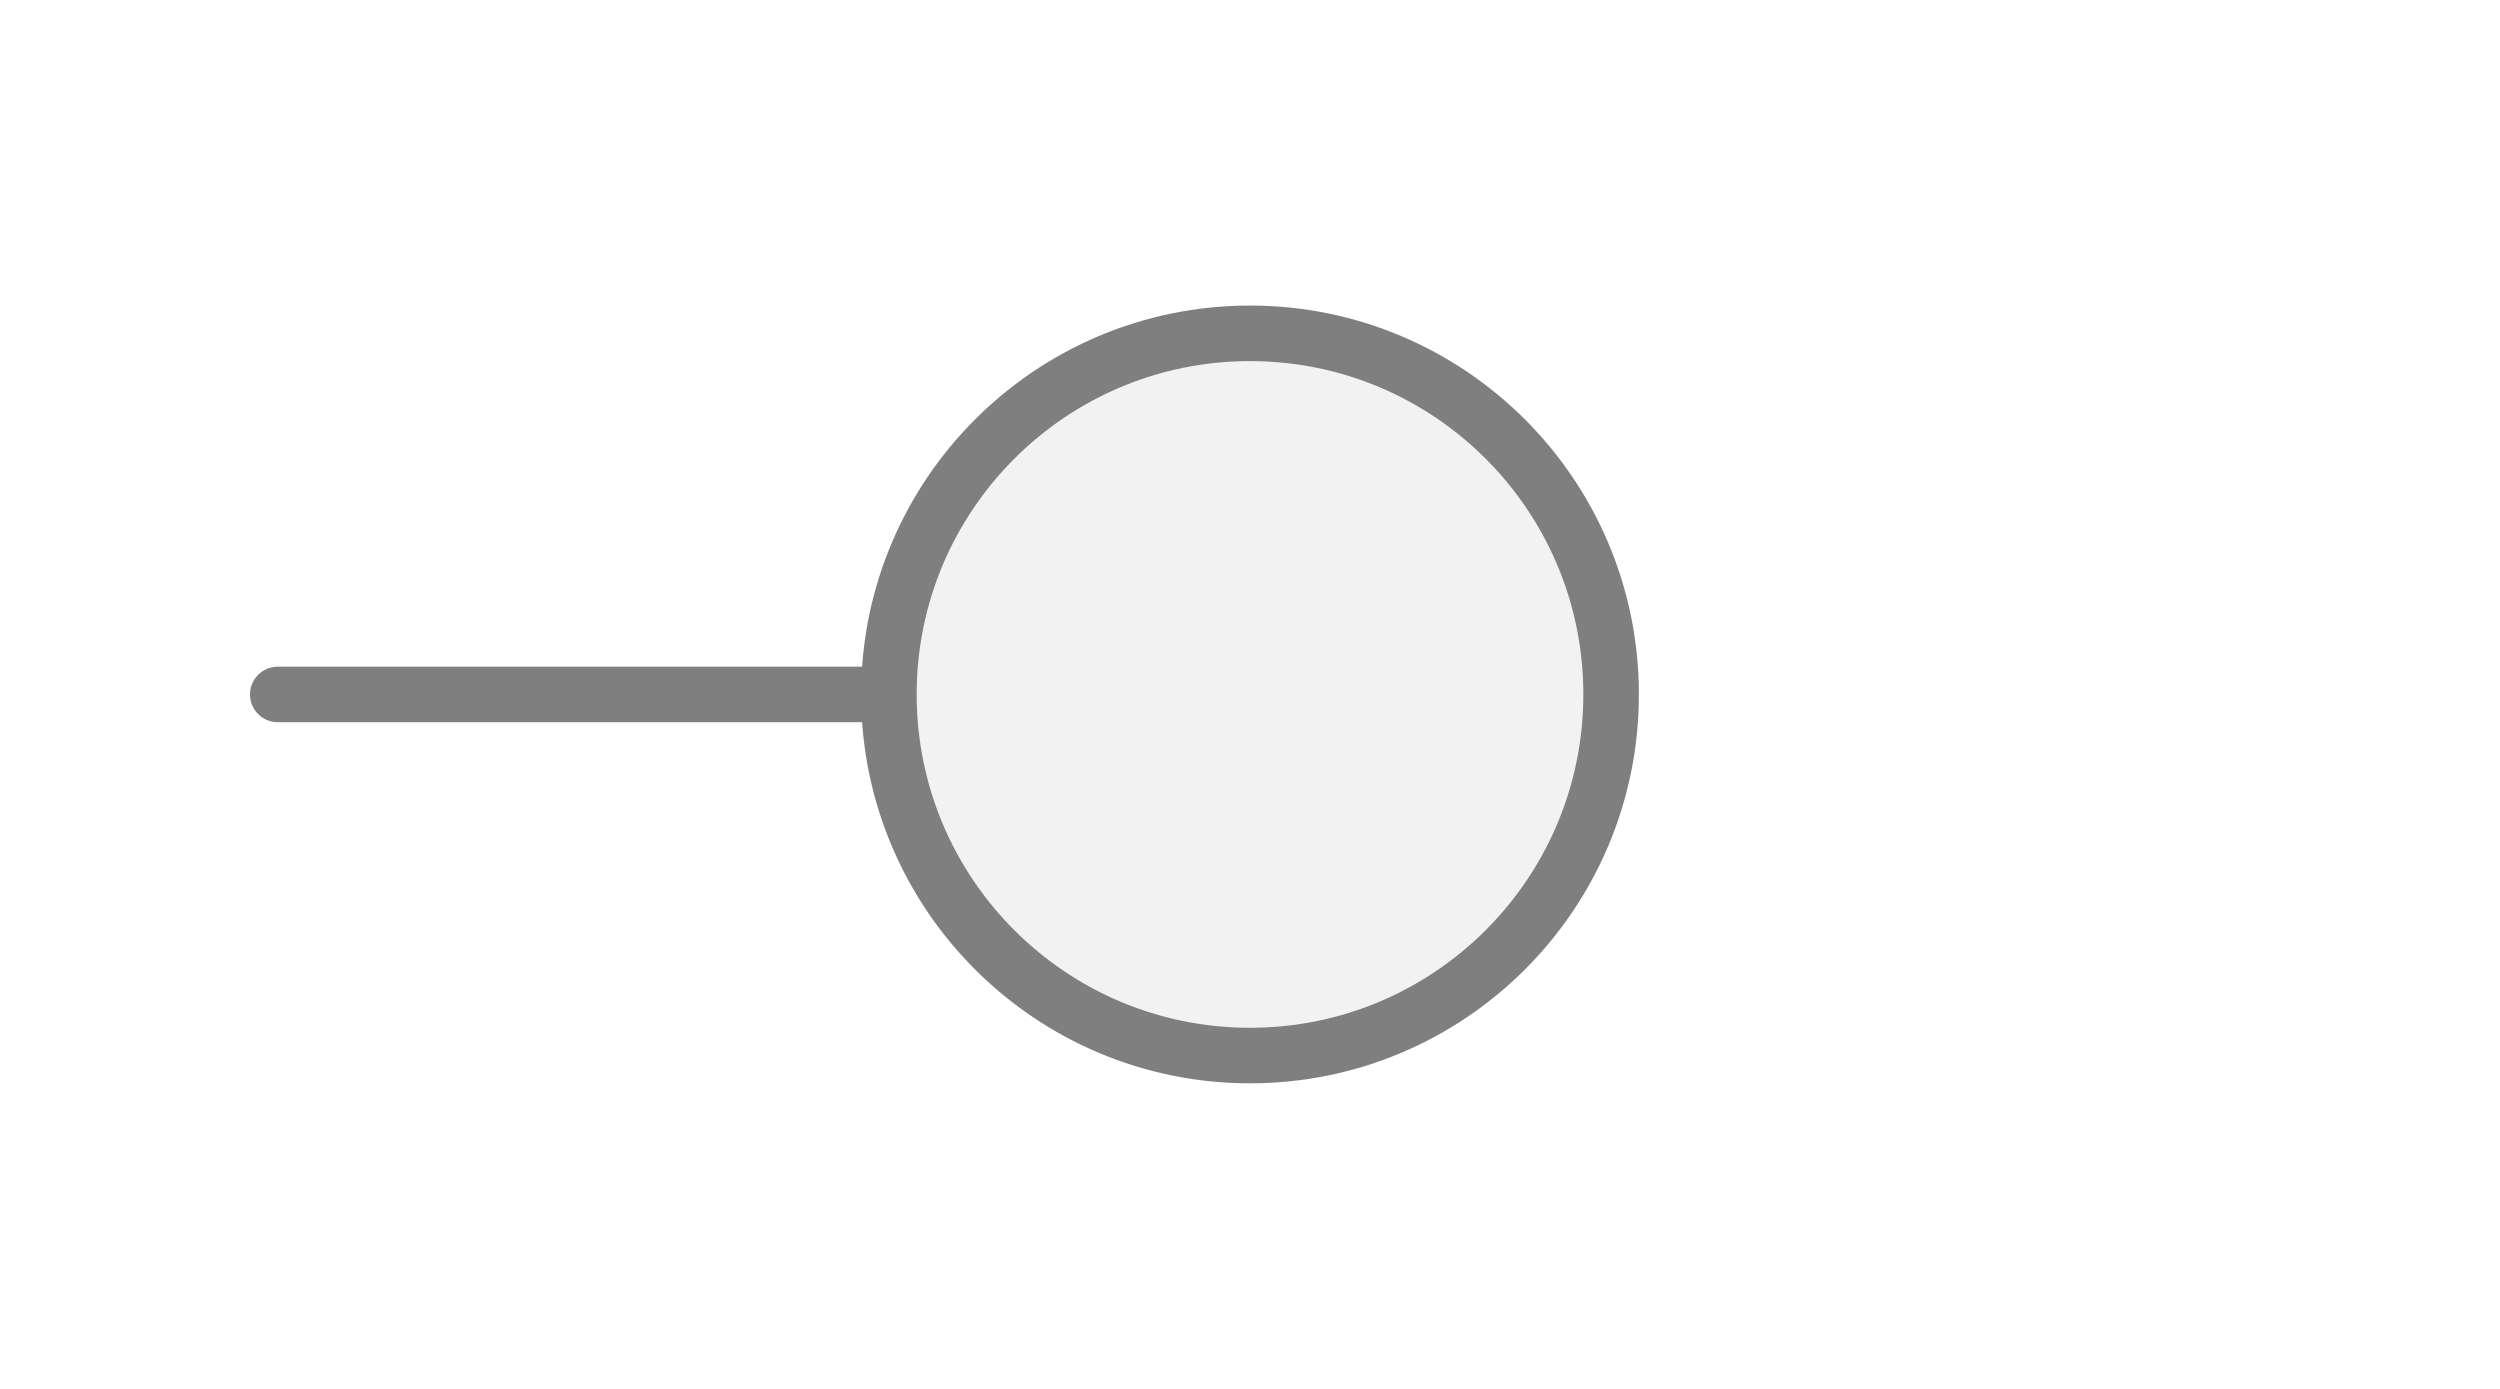
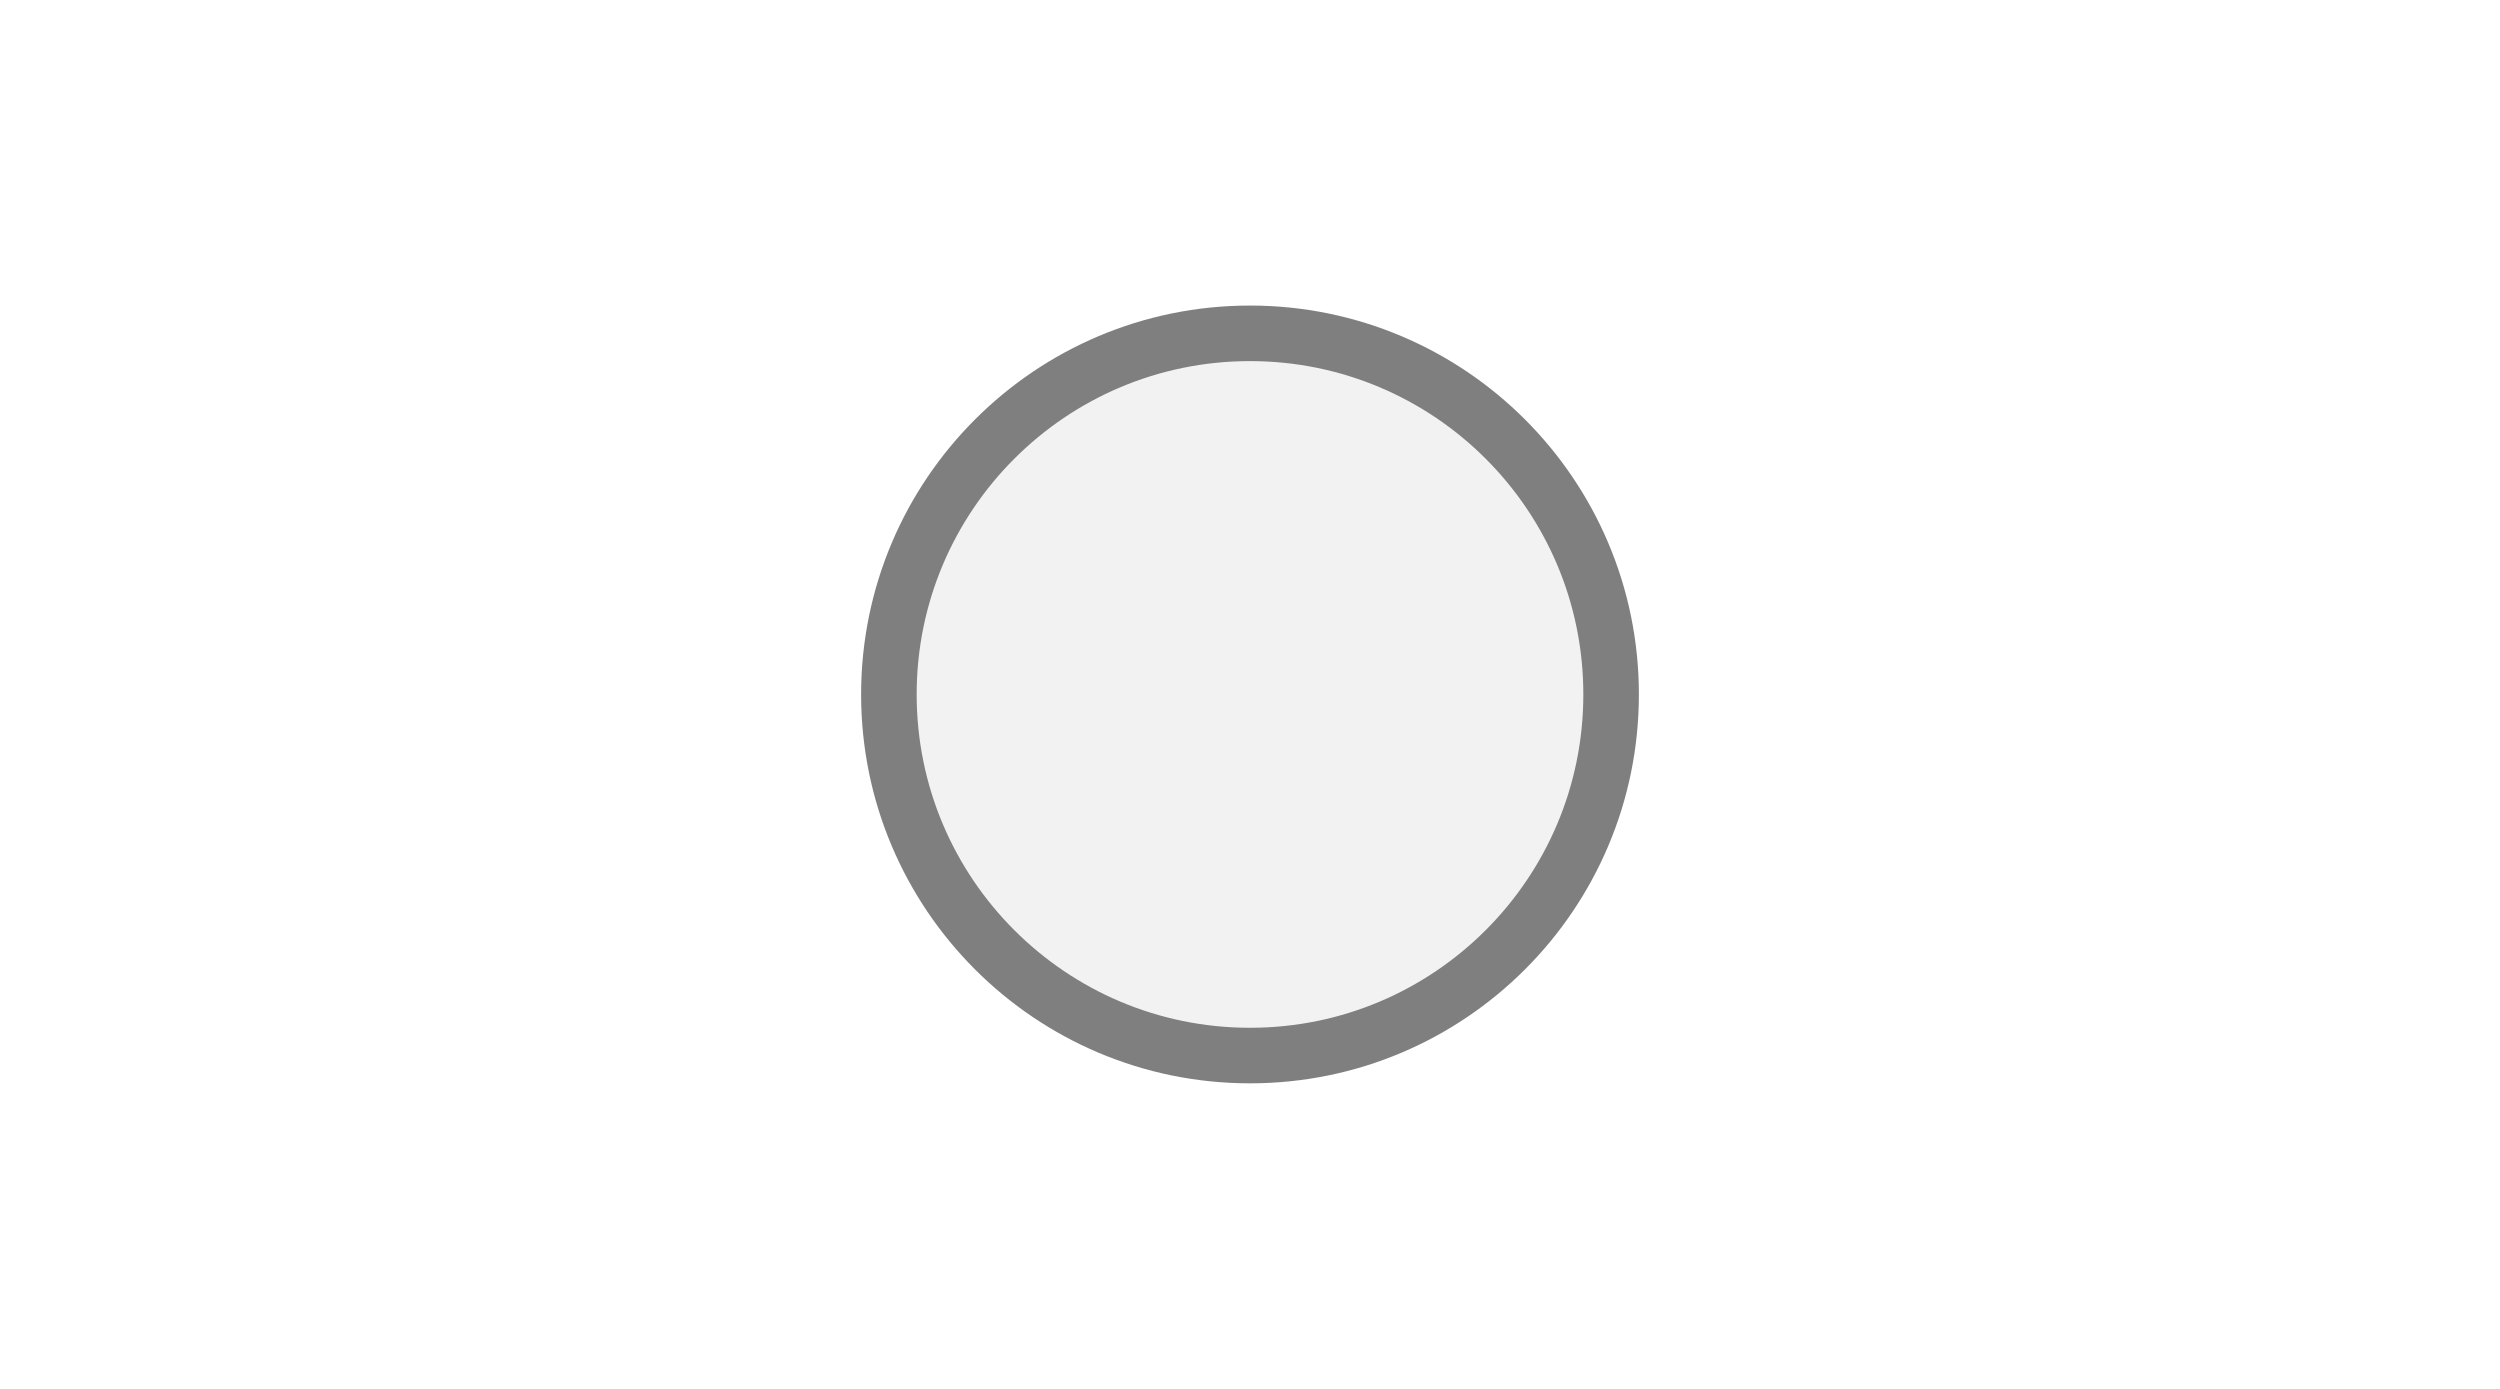
<svg xmlns="http://www.w3.org/2000/svg" width="45px" height="25px" viewBox="0 0 45 25">
-   <line x1="5" y1="12.5" x2="16" y2="12.5" stroke="#7f7f7f" stroke-width="1" stroke-linecap="round" />
+   <rect x="22" y="19" width="1" height="0" fill="#7f7f7f" />
  <circle cx="22.5" cy="12.5" r="6.5" fill="#f2f2f2" stroke="#7f7f7f" stroke-width="1" />
</svg>
